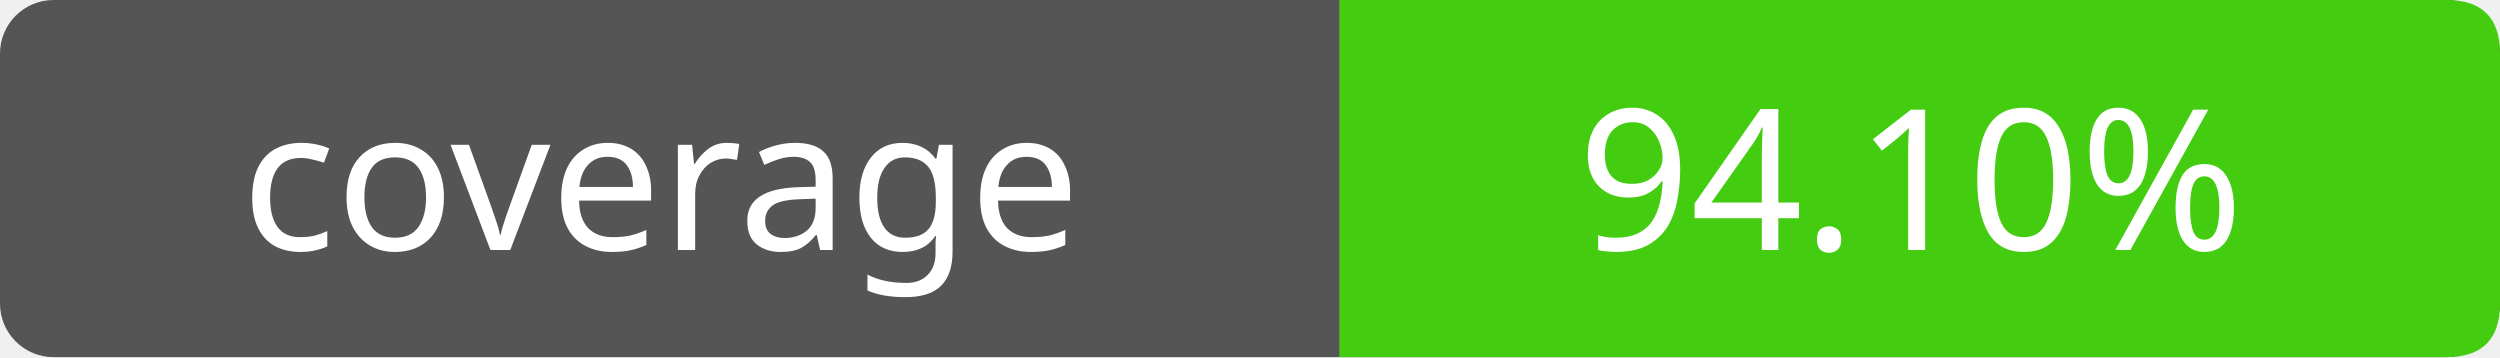
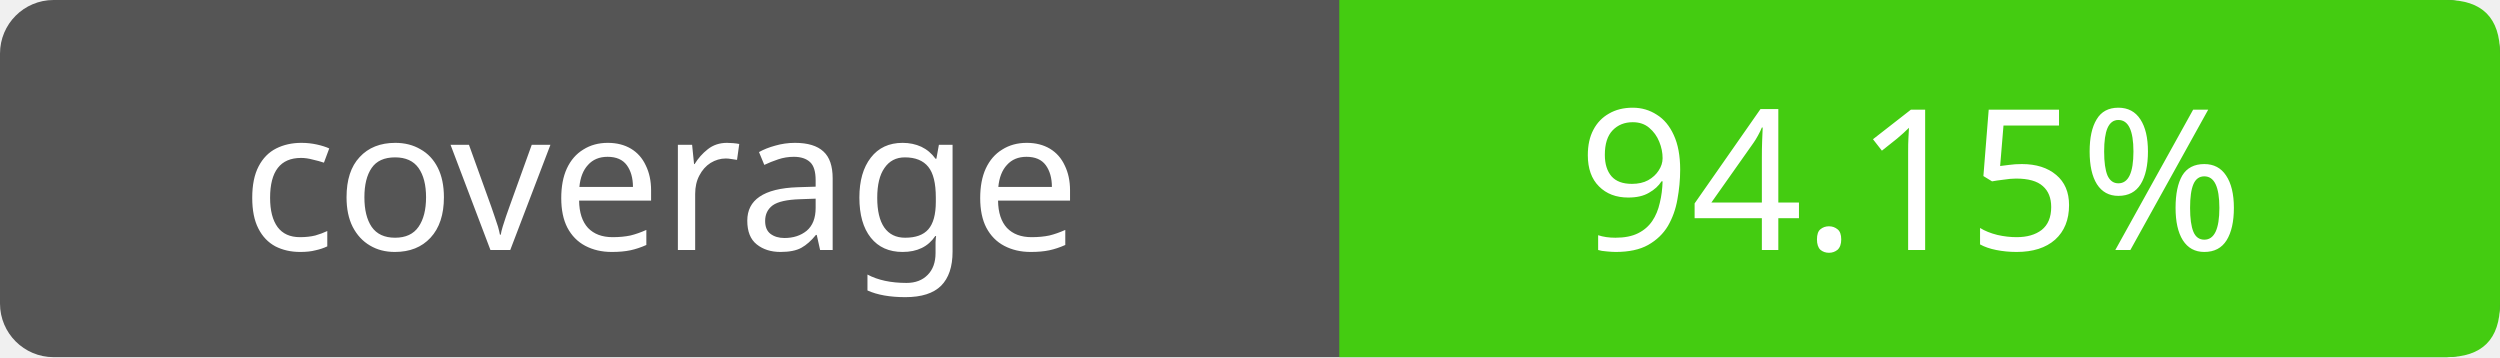
- <svg xmlns="http://www.w3.org/2000/svg" width="140" height="20" role="img" aria-label="coverage: 94.10%">
+ <svg xmlns="http://www.w3.org/2000/svg" width="140" height="20" role="img" aria-label="coverage: 94.15%">
  <rect width="140" height="20" rx="3" fill="#555" />
  <path fill="#4c1" d="M75 0h62q3 0 3 3v14q0 3-3 3H75z" />
  <g fill="#fff" text-anchor="middle" font-family="Verdana,sans-serif" font-size="11">
    <text x="37" y="14">coverage</text>
-     <text x="107" y="14">94.10%</text>
+     <text x="107" y="14">94.15%</text>
  </g>
</svg>
